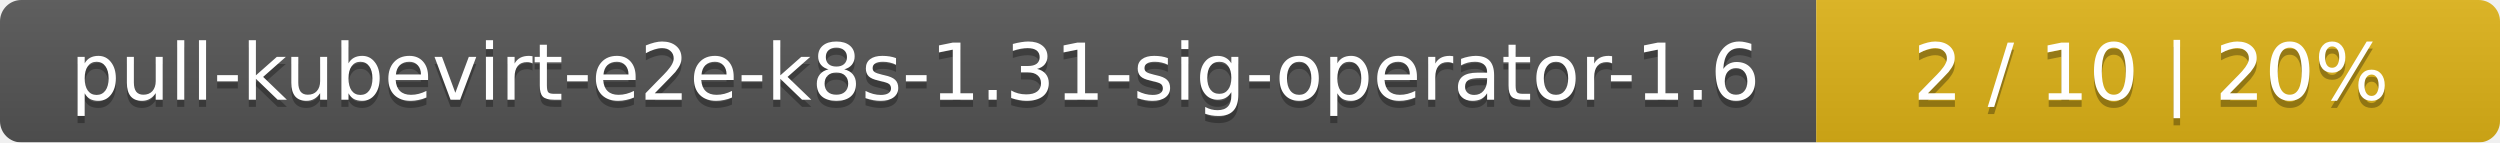
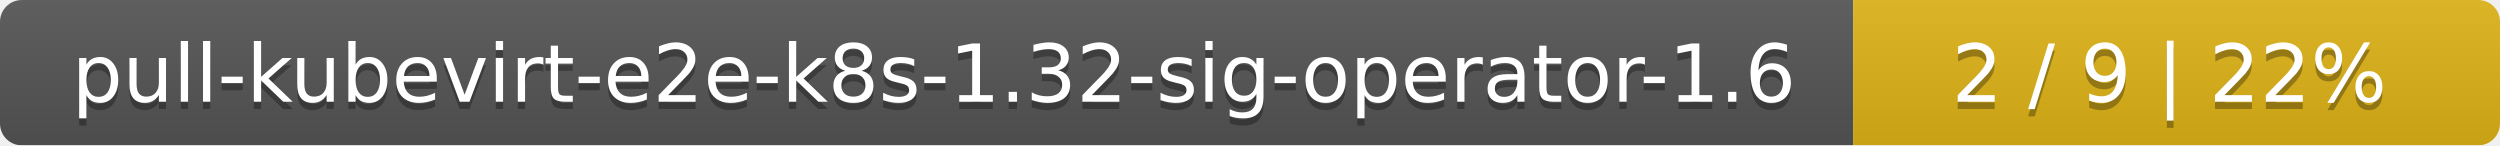
- <svg xmlns="http://www.w3.org/2000/svg" width="351" height="20">
+ <svg xmlns="http://www.w3.org/2000/svg" width="344" height="20">
  <linearGradient id="smooth" x2="0" y2="100%">
    <stop offset="0" stop-color="#bbb" stop-opacity=".1" />
    <stop offset="1" stop-opacity=".1" />
  </linearGradient>
  <mask id="round">
-     <rect width="351" height="20" rx="3" fill="#fff" />
+     <rect width="344" height="20" rx="3" fill="#fff" />
  </mask>
  <g mask="url(#round)">
    <rect width="255" height="20" fill="#555" />
-     <rect x="255" width="96" height="20" fill="#dfb317" />
-     <rect width="351" height="20" fill="url(#smooth)" />
+     <rect x="255" width="89" height="20" fill="#dfb317" />
+     <rect width="344" height="20" fill="url(#smooth)" />
  </g>
  <g fill="#fff" text-anchor="middle" font-family="DejaVu Sans,Verdana,Geneva,sans-serif" font-size="11">
-     <text x="128.5" y="15" fill="#010101" fill-opacity=".3">pull-kubevirt-e2e-k8s-1.31-sig-operator-1.6</text>
-     <text x="128.5" y="14">pull-kubevirt-e2e-k8s-1.31-sig-operator-1.6</text>
-     <text x="302" y="15" fill="#010101" fill-opacity=".3">2 / 10    |    20%</text>
-     <text x="302" y="14">2 / 10    |    20%</text>
+     <text x="128.5" y="15" fill="#010101" fill-opacity=".3">pull-kubevirt-e2e-k8s-1.32-sig-operator-1.6</text>
+     <text x="128.5" y="14">pull-kubevirt-e2e-k8s-1.32-sig-operator-1.6</text>
+     <text x="298.5" y="15" fill="#010101" fill-opacity=".3">2 / 9    |    22%</text>
+     <text x="298.5" y="14">2 / 9    |    22%</text>
  </g>
</svg>
